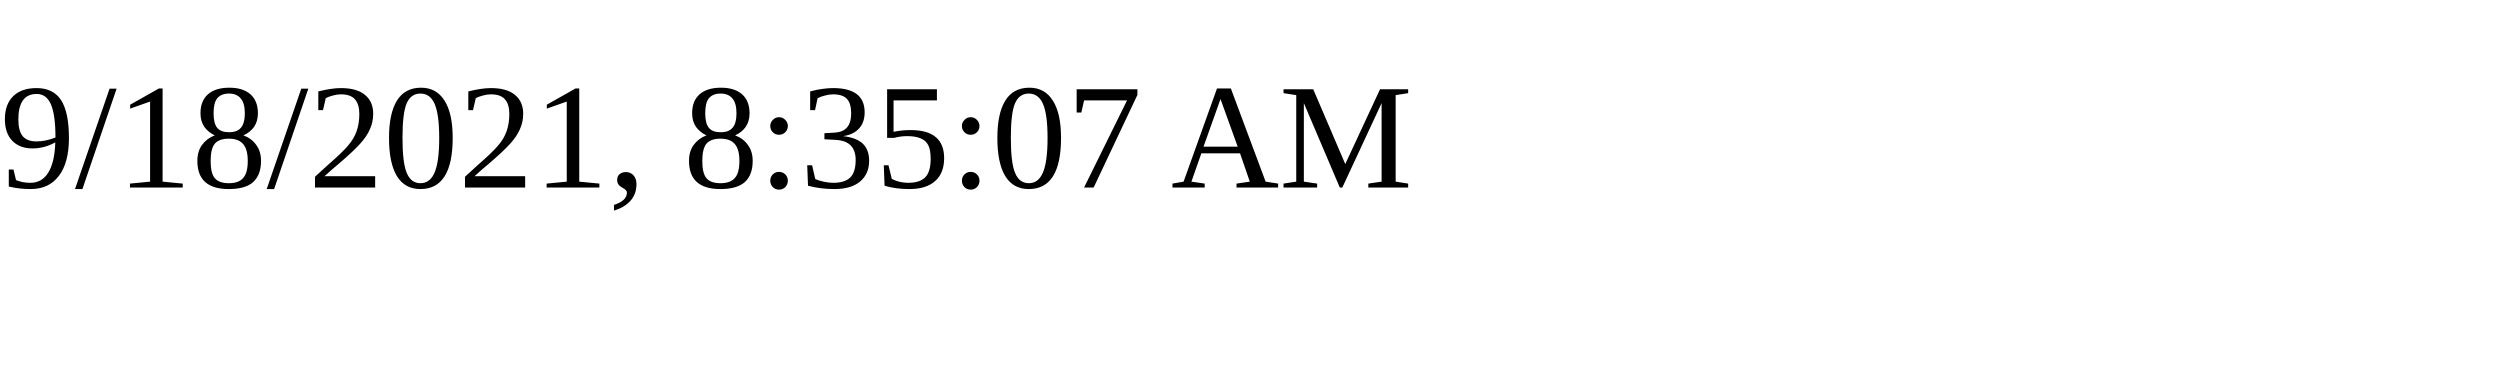
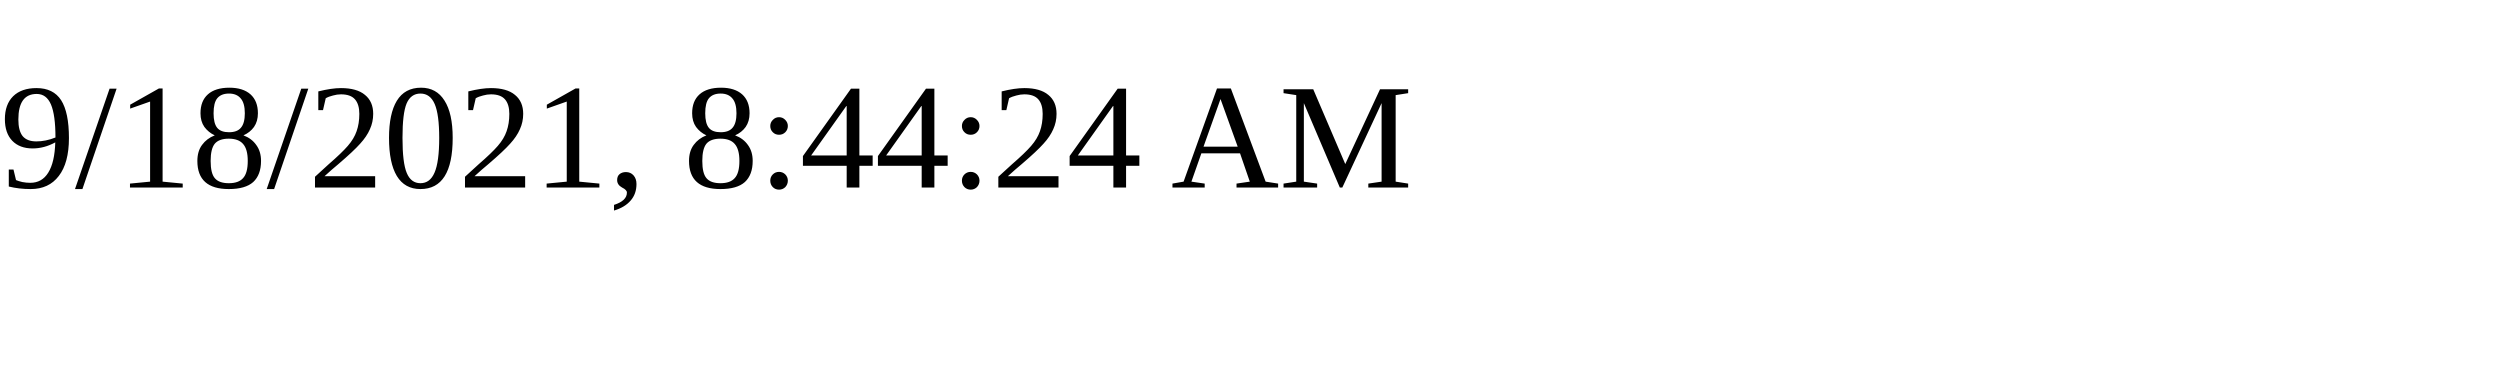
<svg xmlns="http://www.w3.org/2000/svg" height="30" width="200">
-   <text x="0" y="15">9/18/2021, 8:35:07 AM</text>
+   <text x="0" y="15">9/18/2021, 8:44:24 AM</text>
</svg>
